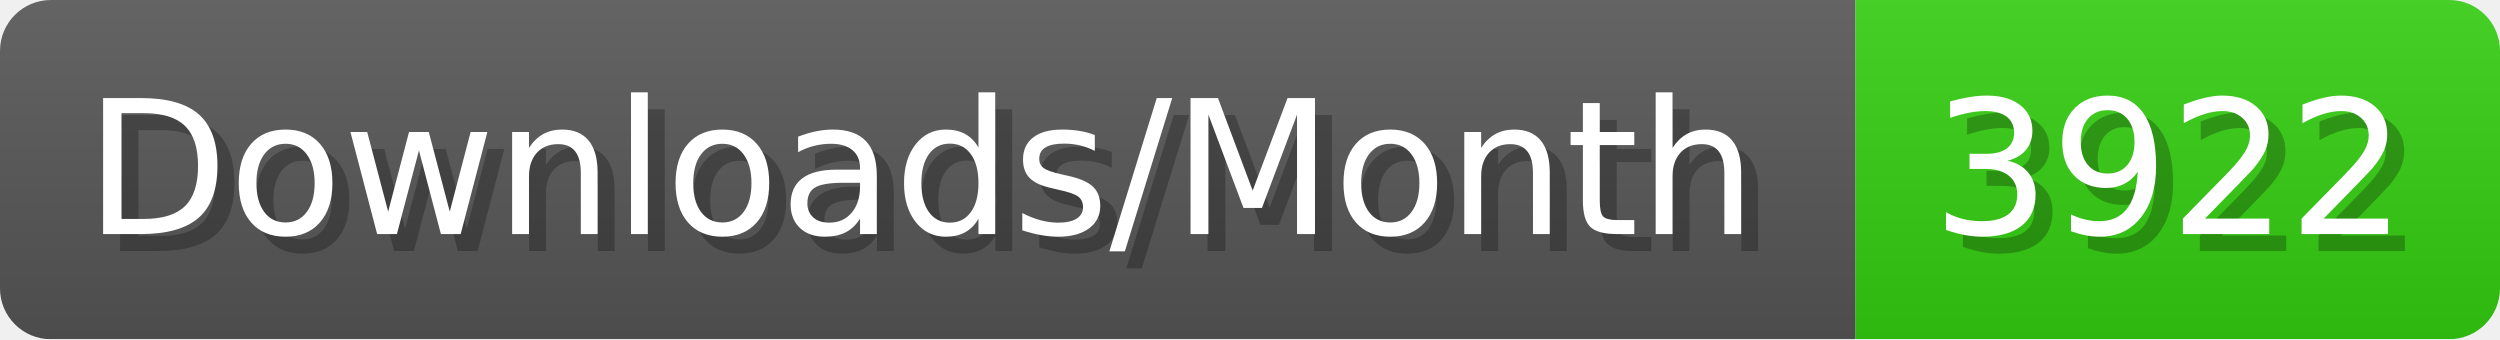
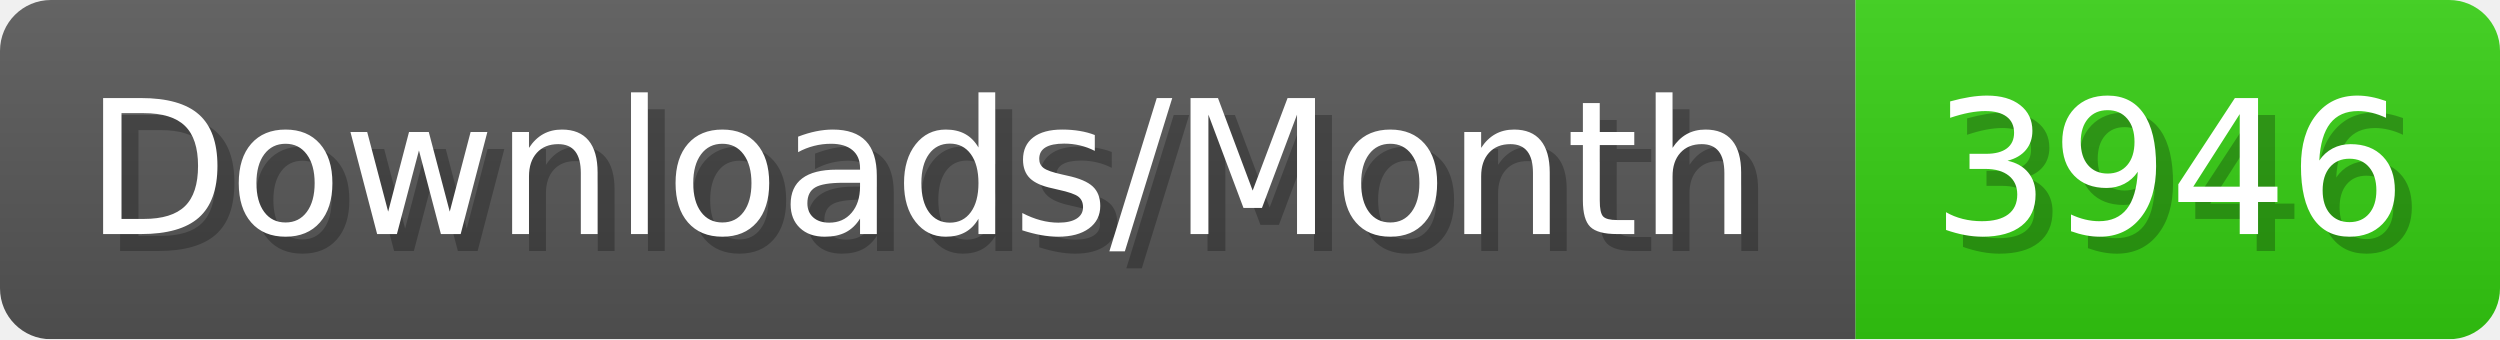
- <svg xmlns="http://www.w3.org/2000/svg" width="147.4" height="20" viewBox="0 0 1474 200" role="img" aria-label="Downloads/Month: 3922">
+ <svg xmlns="http://www.w3.org/2000/svg" width="147.4" height="20" viewBox="0 0 1474 200" role="img" aria-label="Downloads/Month: 3946">
  <linearGradient id="YlXUI" x2="0" y2="100%">
    <stop offset="0" stop-opacity=".1" stop-color="#EEE" />
    <stop offset="1" stop-opacity=".1" />
  </linearGradient>
  <mask id="JHhop">
    <rect width="1474" height="200" rx="30" fill="#FFF" />
  </mask>
  <g mask="url(#JHhop)">
    <rect width="1094" height="200" fill="#555" />
    <rect width="380" height="200" fill="#3C1" x="1094" />
    <rect width="1474" height="200" fill="url(#YlXUI)" />
  </g>
  <g aria-hidden="true" fill="#fff" text-anchor="start" font-family="Verdana,DejaVu Sans,sans-serif" font-size="110">
    <text x="60" y="148" textLength="994" fill="#000" opacity="0.25">Downloads/Month</text>
    <text x="50" y="138" textLength="994">Downloads/Month</text>
-     <text x="1149" y="148" textLength="280" fill="#000" opacity="0.25">3922</text>
-     <text x="1139" y="138" textLength="280">3922</text>
+     <text x="1149" y="148" textLength="280" fill="#000" opacity="0.25">3946</text>
+     <text x="1139" y="138" textLength="280">3946</text>
  </g>
</svg>
